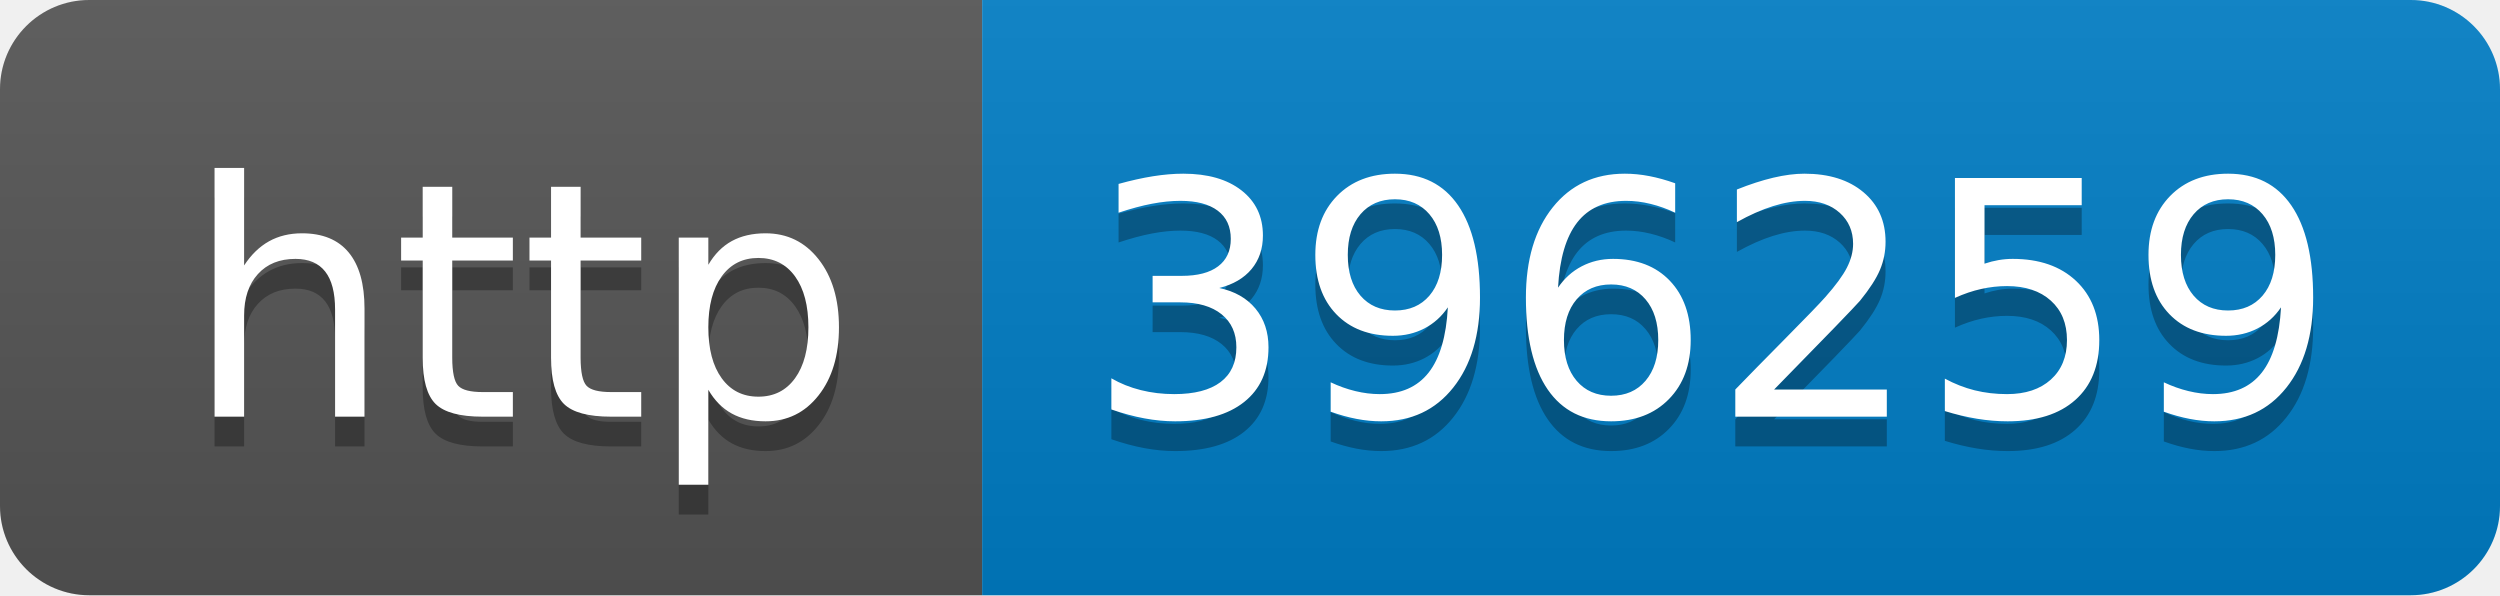
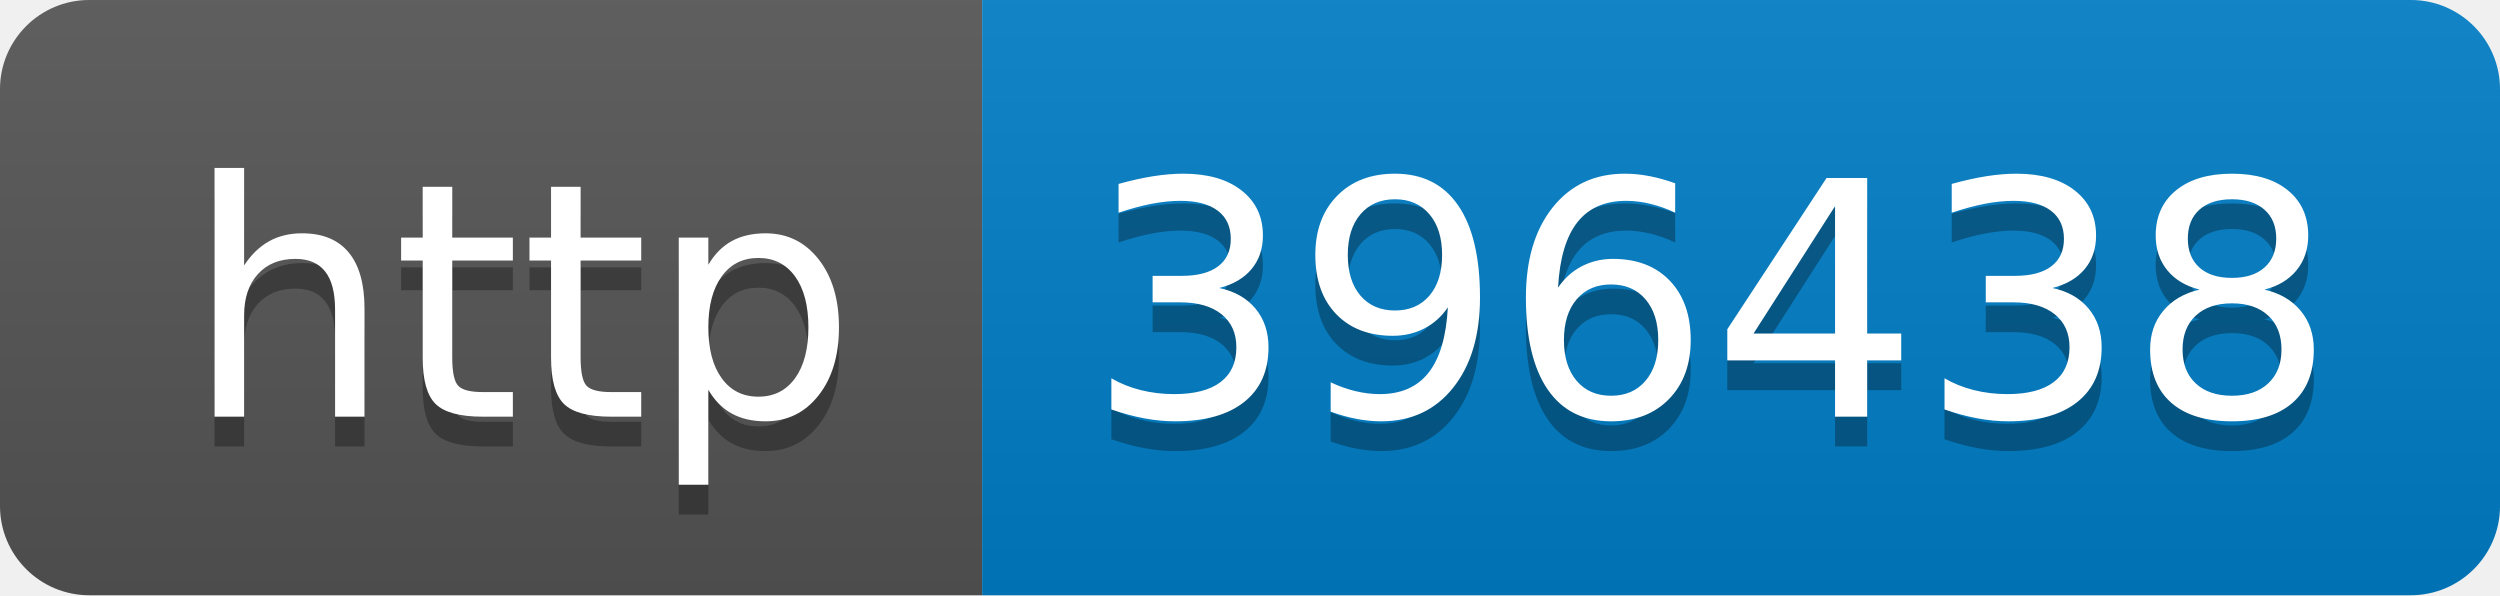
- <svg xmlns="http://www.w3.org/2000/svg" width="84" height="20" role="img" aria-label="http: 396259">
+ <svg xmlns="http://www.w3.org/2000/svg" width="84" height="20" role="img" aria-label="http: 396438">
  <linearGradient id="s" x2="0" y2="100%">
    <stop offset="0" stop-color="#bbb" stop-opacity=".1" />
    <stop offset="1" stop-opacity=".1" />
  </linearGradient>
  <clipPath id="r">
    <rect width="84" height="20" rx="3" fill="#fff" />
  </clipPath>
  <g clip-path="url(#r)">
    <rect width="33" height="20" fill="#555" />
    <rect x="33" width="51" height="20" fill="#007ec6" />
    <rect width="84" height="20" fill="url(#s)" />
  </g>
  <g fill="#fff" text-anchor="middle" font-family="Verdana,Geneva,DejaVu Sans,sans-serif" text-rendering="geometricPrecision" font-size="110">
    <text aria-hidden="true" x="175" y="150" fill="#010101" fill-opacity=".3" transform="scale(.1)" textLength="230">http</text>
    <text x="175" y="140" transform="scale(.1)" fill="#fff" textLength="230">http</text>
-     <text aria-hidden="true" x="575" y="150" fill="#010101" fill-opacity=".3" transform="scale(.1)" textLength="410">396259</text>
-     <text x="575" y="140" transform="scale(.1)" fill="#fff" textLength="410">396259</text>
+     <text aria-hidden="true" x="575" y="150" fill="#010101" fill-opacity=".3" transform="scale(.1)" textLength="410">396438</text>
+     <text x="575" y="140" transform="scale(.1)" fill="#fff" textLength="410">396438</text>
  </g>
</svg>
